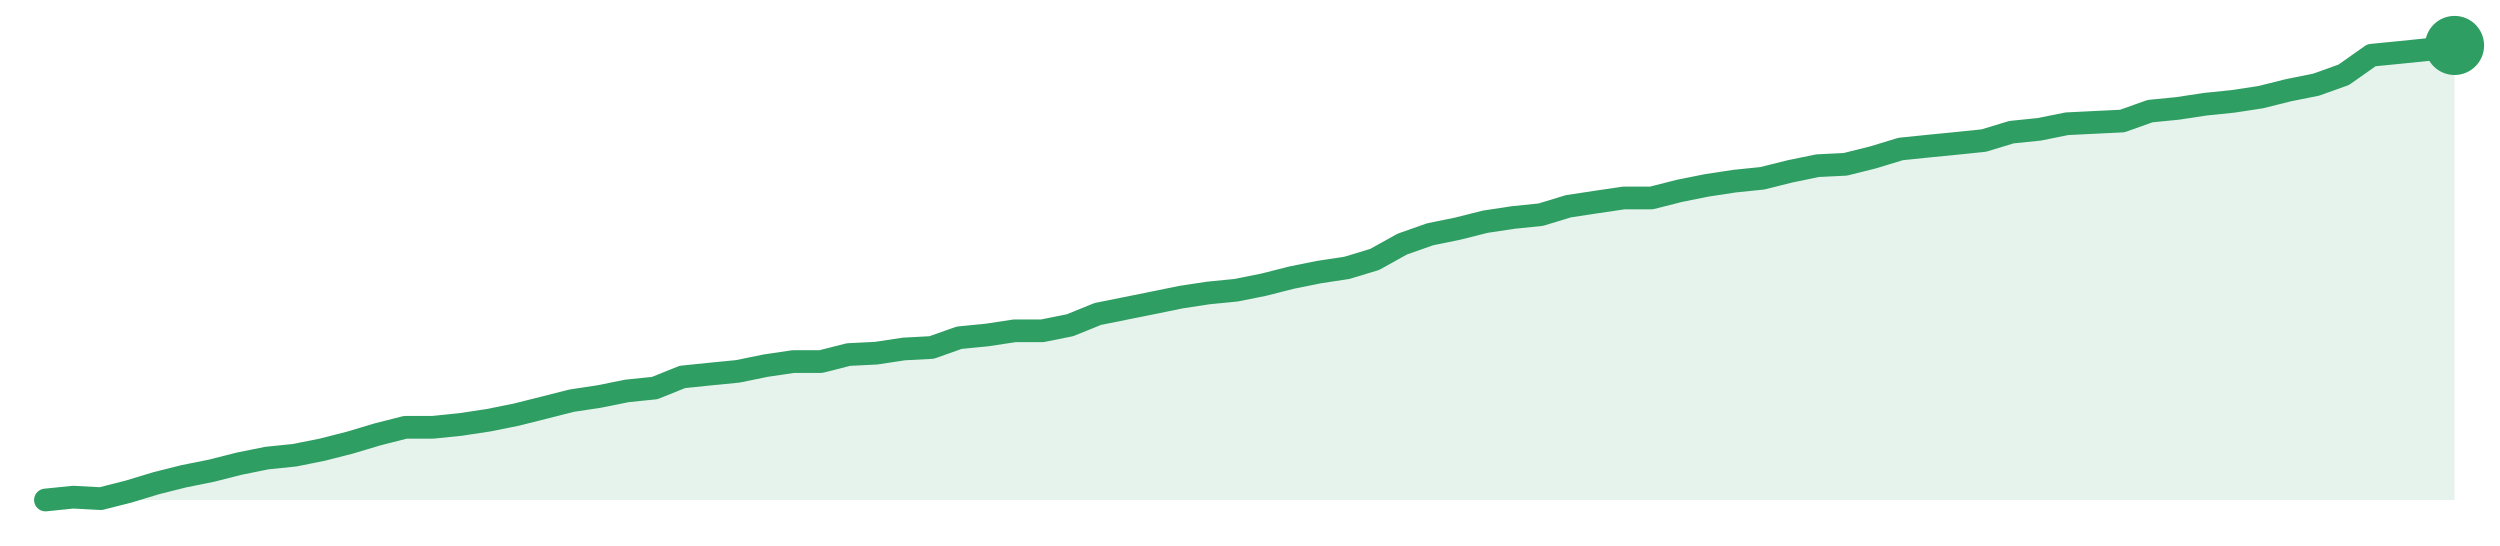
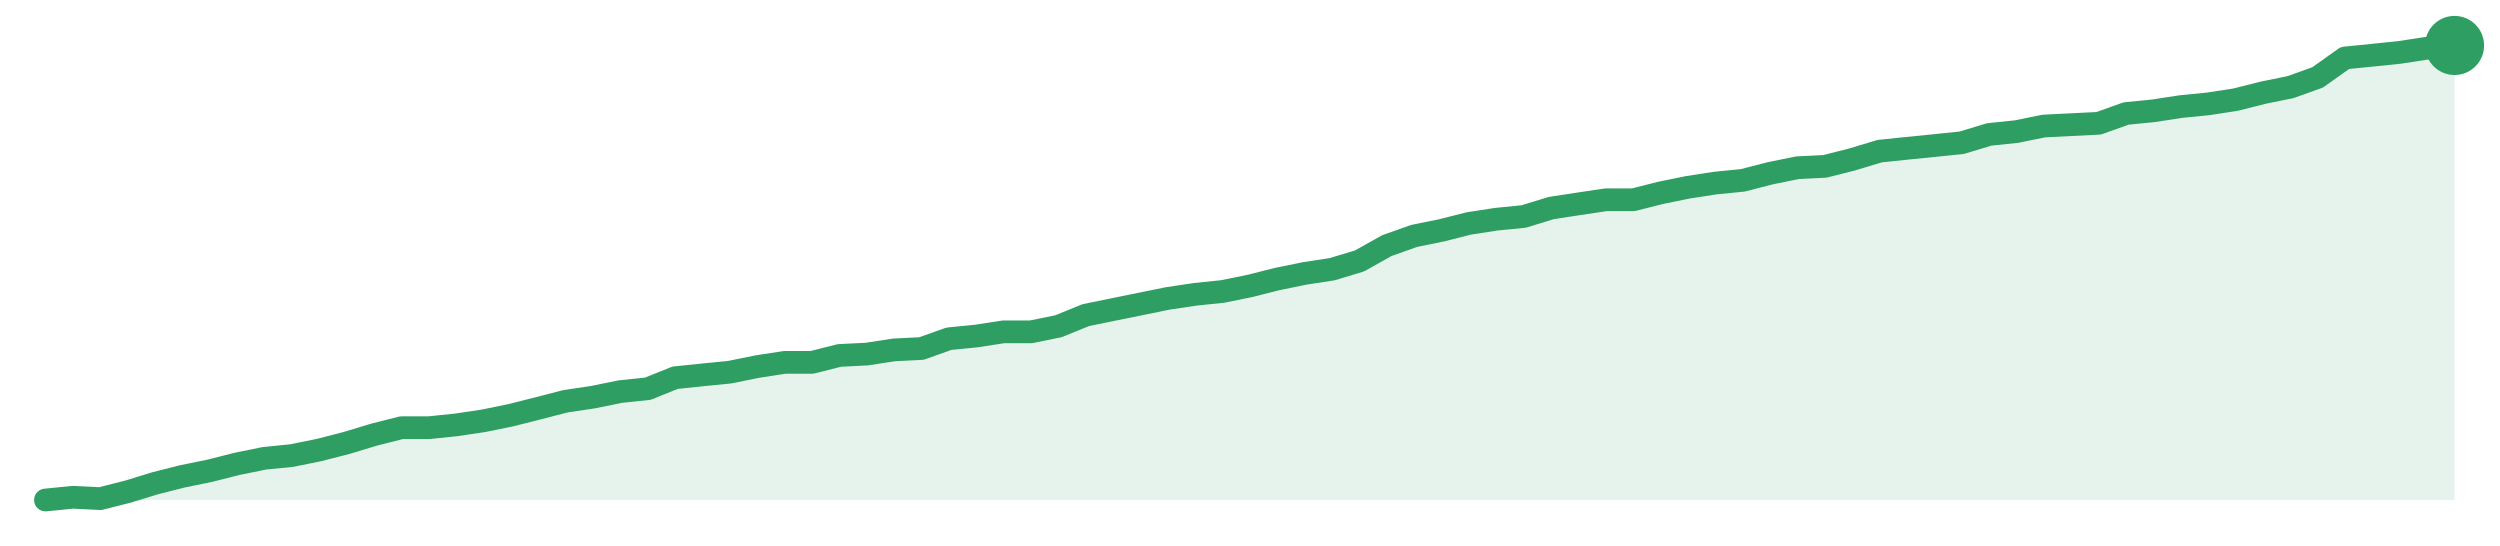
<svg xmlns="http://www.w3.org/2000/svg" width="220" height="48" viewBox="0 0 220 48" role="img" aria-label="trend">
-   <path d="M4.0,44.0 L4.0,44.0 L6.44,43.75 L8.87,43.88 L11.31,43.26 L13.75,42.52 L16.18,41.91 L18.62,41.42 L21.06,40.8 L23.49,40.31 L25.93,40.06 L28.37,39.57 L30.8,38.95 L33.24,38.22 L35.68,37.6 L38.11,37.6 L40.55,37.35 L42.99,36.98 L45.43,36.49 L47.86,35.88 L50.3,35.26 L52.74,34.89 L55.17,34.4 L57.61,34.15 L60.05,33.17 L62.48,32.92 L64.92,32.68 L67.36,32.18 L69.79,31.82 L72.23,31.82 L74.67,31.2 L77.1,31.08 L79.54,30.71 L81.98,30.58 L84.41,29.72 L86.85,29.48 L89.29,29.11 L91.72,29.11 L94.16,28.62 L96.6,27.63 L99.03,27.14 L101.47,26.65 L103.91,26.15 L106.34,25.78 L108.78,25.54 L111.22,25.05 L113.66,24.43 L116.09,23.94 L118.53,23.57 L120.97,22.83 L123.4,21.48 L125.84,20.62 L128.28,20.12 L130.71,19.51 L133.15,19.14 L135.59,18.89 L138.02,18.15 L140.46,17.78 L142.9,17.42 L145.33,17.42 L147.77,16.8 L150.21,16.31 L152.64,15.94 L155.08,15.69 L157.52,15.08 L159.95,14.58 L162.39,14.46 L164.83,13.85 L167.26,13.11 L169.7,12.86 L172.14,12.62 L174.57,12.37 L177.01,11.63 L179.45,11.38 L181.89,10.89 L184.32,10.77 L186.76,10.65 L189.2,9.78 L191.63,9.54 L194.07,9.17 L196.51,8.92 L198.94,8.55 L201.38,7.94 L203.82,7.45 L206.25,6.58 L208.69,4.86 L211.13,4.62 L213.56,4.37 L216.0,4.0 L216.0,44.0 Z" fill="#2f9e631f" />
-   <path d="M4.0,44.0 L6.44,43.75 L8.87,43.88 L11.31,43.26 L13.75,42.52 L16.18,41.91 L18.62,41.42 L21.06,40.8 L23.49,40.31 L25.93,40.06 L28.37,39.57 L30.8,38.95 L33.24,38.22 L35.68,37.6 L38.11,37.6 L40.55,37.35 L42.99,36.98 L45.43,36.49 L47.86,35.88 L50.3,35.26 L52.74,34.89 L55.17,34.4 L57.61,34.15 L60.05,33.17 L62.48,32.92 L64.92,32.68 L67.36,32.18 L69.79,31.82 L72.23,31.82 L74.67,31.2 L77.1,31.08 L79.54,30.71 L81.98,30.58 L84.41,29.72 L86.85,29.48 L89.29,29.11 L91.72,29.11 L94.16,28.62 L96.6,27.63 L99.03,27.14 L101.47,26.65 L103.91,26.15 L106.34,25.78 L108.78,25.54 L111.22,25.05 L113.66,24.43 L116.09,23.94 L118.53,23.57 L120.97,22.83 L123.4,21.48 L125.84,20.62 L128.28,20.12 L130.71,19.51 L133.15,19.14 L135.59,18.89 L138.02,18.15 L140.46,17.78 L142.9,17.42 L145.33,17.42 L147.77,16.8 L150.21,16.31 L152.64,15.94 L155.08,15.69 L157.52,15.08 L159.95,14.58 L162.39,14.46 L164.83,13.85 L167.26,13.11 L169.7,12.86 L172.14,12.62 L174.57,12.37 L177.01,11.63 L179.45,11.38 L181.89,10.89 L184.32,10.77 L186.76,10.65 L189.2,9.78 L191.63,9.54 L194.07,9.17 L196.51,8.92 L198.94,8.55 L201.38,7.94 L203.82,7.45 L206.25,6.58 L208.69,4.86 L211.13,4.62 L213.56,4.37 L216.0,4.0" fill="none" stroke="#2f9e63" stroke-width="2" stroke-linejoin="round" stroke-linecap="round" />
+   <path d="M4.0,44.0 L4.0,44.0 L6.41,43.76 L8.82,43.88 L11.23,43.27 L13.64,42.53 L16.05,41.92 L18.45,41.43 L20.86,40.82 L23.27,40.33 L25.68,40.09 L28.09,39.6 L30.5,38.98 L32.91,38.25 L35.32,37.64 L37.73,37.64 L40.14,37.39 L42.55,37.03 L44.95,36.54 L47.36,35.93 L49.77,35.31 L52.18,34.95 L54.59,34.46 L57.0,34.21 L59.41,33.24 L61.82,32.99 L64.23,32.75 L66.64,32.26 L69.05,31.89 L71.45,31.89 L73.86,31.28 L76.27,31.16 L78.68,30.79 L81.09,30.67 L83.5,29.81 L85.91,29.57 L88.32,29.2 L90.73,29.2 L93.14,28.71 L95.55,27.73 L97.95,27.24 L100.36,26.75 L102.77,26.26 L105.18,25.9 L107.59,25.65 L110.0,25.16 L112.41,24.55 L114.82,24.06 L117.23,23.69 L119.64,22.96 L122.05,21.61 L124.45,20.76 L126.86,20.27 L129.27,19.66 L131.68,19.29 L134.09,19.05 L136.5,18.31 L138.91,17.94 L141.32,17.58 L143.73,17.58 L146.14,16.97 L148.55,16.48 L150.95,16.11 L153.36,15.87 L155.77,15.25 L158.18,14.76 L160.59,14.64 L163.0,14.03 L165.41,13.3 L167.82,13.05 L170.23,12.81 L172.64,12.56 L175.05,11.83 L177.45,11.58 L179.86,11.09 L182.27,10.97 L184.68,10.85 L187.09,9.99 L189.5,9.75 L191.91,9.38 L194.32,9.14 L196.73,8.77 L199.14,8.16 L201.55,7.67 L203.95,6.81 L206.36,5.1 L208.77,4.86 L211.18,4.61 L213.59,4.24 L216.0,4.0 L216.0,44.0 Z" fill="#2f9e631f" />
+   <path d="M4.0,44.0 L6.41,43.76 L8.82,43.88 L11.23,43.27 L13.64,42.53 L16.05,41.92 L18.45,41.43 L20.86,40.82 L23.27,40.33 L25.68,40.09 L28.09,39.6 L30.5,38.98 L32.91,38.25 L35.32,37.64 L37.73,37.64 L40.14,37.39 L42.55,37.03 L44.95,36.54 L47.36,35.93 L49.77,35.31 L52.18,34.95 L54.59,34.46 L57.0,34.21 L59.41,33.24 L61.82,32.99 L64.23,32.75 L66.64,32.26 L69.05,31.89 L71.45,31.89 L73.86,31.28 L76.27,31.16 L78.68,30.79 L81.09,30.67 L83.5,29.81 L85.91,29.57 L88.32,29.2 L90.73,29.2 L93.14,28.71 L95.55,27.73 L97.95,27.24 L100.36,26.75 L102.77,26.26 L105.18,25.9 L107.59,25.65 L110.0,25.16 L112.41,24.55 L114.82,24.06 L117.23,23.69 L119.64,22.96 L122.05,21.61 L124.45,20.76 L126.86,20.27 L129.27,19.66 L131.68,19.29 L134.09,19.05 L136.5,18.31 L138.91,17.94 L141.32,17.58 L143.73,17.58 L146.14,16.97 L148.55,16.48 L150.95,16.11 L153.36,15.87 L155.77,15.25 L158.18,14.76 L160.59,14.64 L163.0,14.03 L165.41,13.3 L167.82,13.05 L170.23,12.81 L172.64,12.56 L175.05,11.83 L177.45,11.58 L179.86,11.09 L182.27,10.97 L184.68,10.85 L187.09,9.99 L189.5,9.75 L191.91,9.38 L194.32,9.14 L196.73,8.77 L199.14,8.16 L201.55,7.67 L203.95,6.81 L206.36,5.1 L208.77,4.86 L211.18,4.61 L213.59,4.24 L216.0,4.0" fill="none" stroke="#2f9e63" stroke-width="2" stroke-linejoin="round" stroke-linecap="round" />
  <circle cx="216.0" cy="4.0" r="2.6" fill="#2f9e63" />
</svg>
